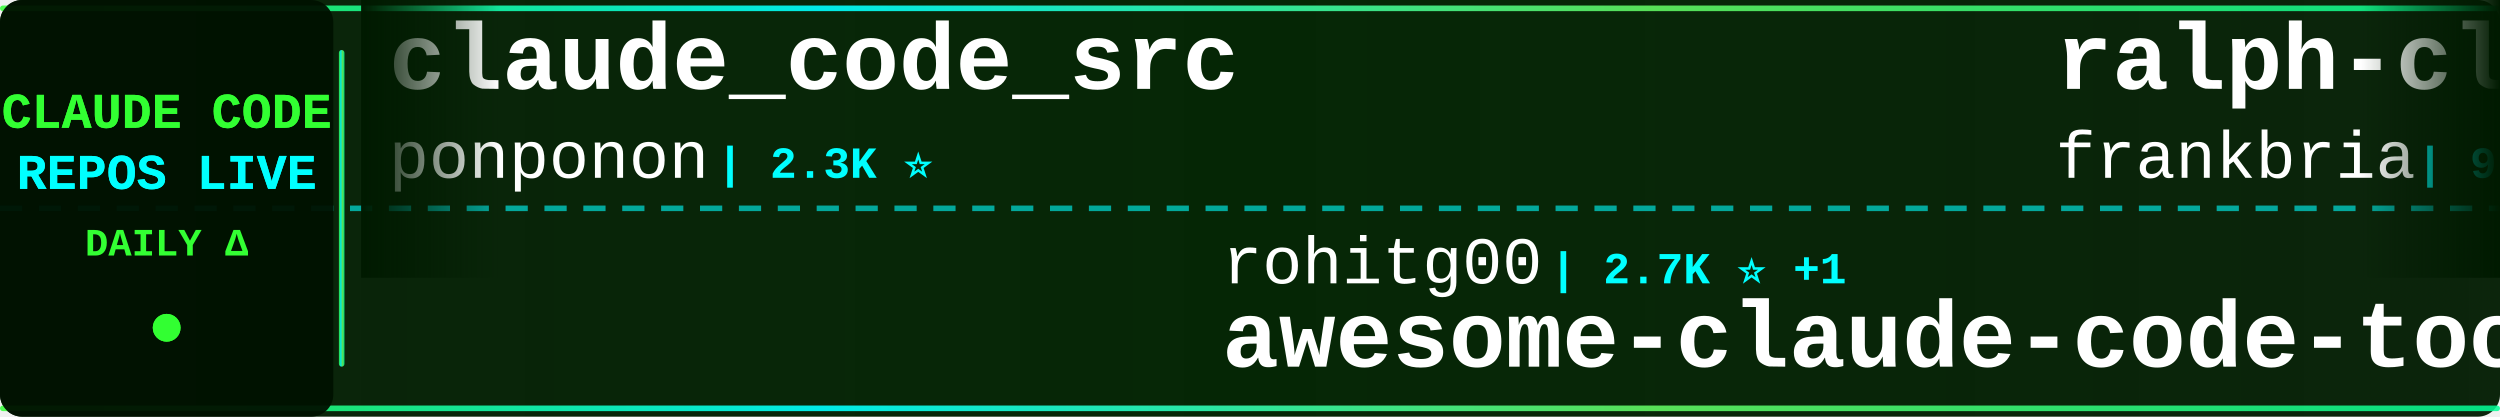
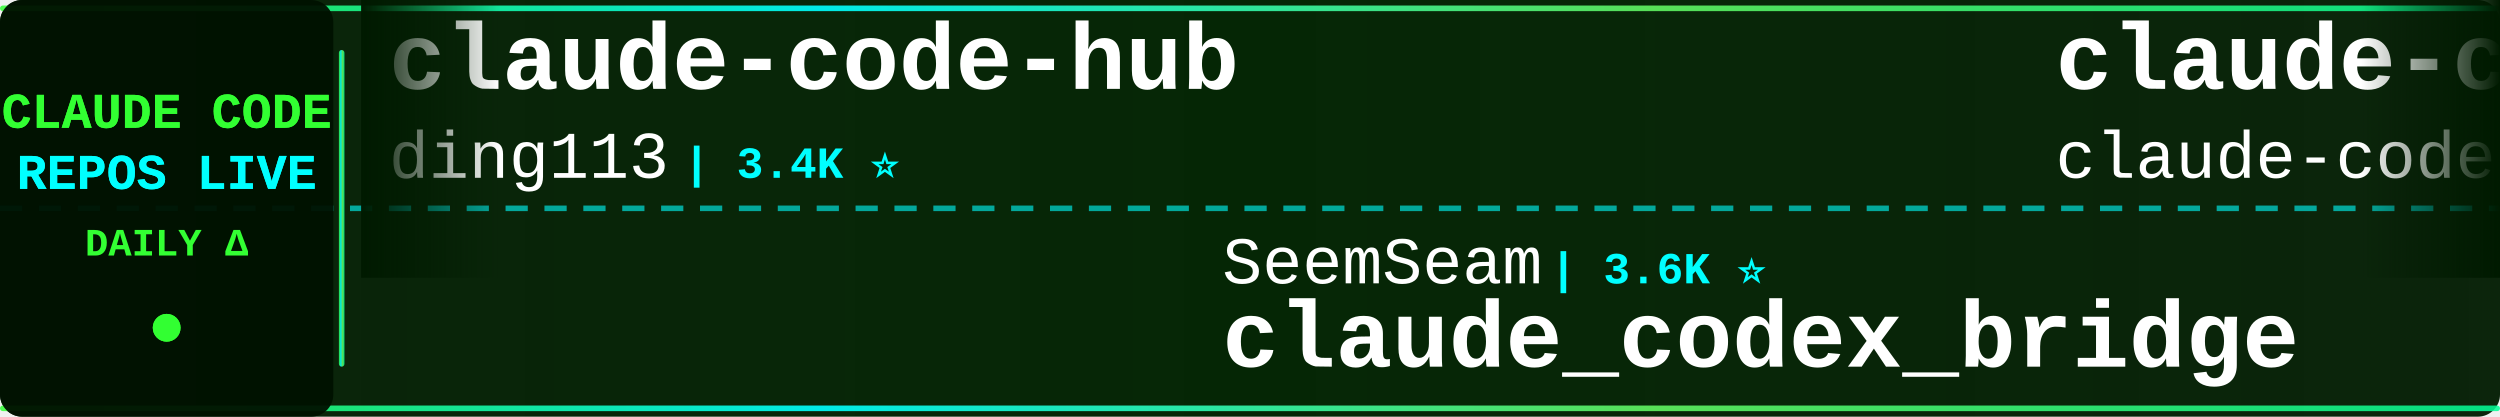
<svg xmlns="http://www.w3.org/2000/svg" width="900" height="150">
  <defs>
    <linearGradient id="tickerBg" x1="0%" y1="0%" x2="100%" y2="0%">
      <stop offset="0%" style="stop-color:#001a00;stop-opacity:0.95" />
      <stop offset="50%" style="stop-color:#002200;stop-opacity:0.98" />
      <stop offset="100%" style="stop-color:#001a00;stop-opacity:0.95" />
    </linearGradient>
    <linearGradient id="borderGrad" x1="0%" y1="0%" x2="100%" y2="0%">
      <stop offset="0%" style="stop-color:#33ff33;stop-opacity:0.85">
        <animate attributeName="stop-opacity" values="0.85;1;0.85" dur="2s" repeatCount="indefinite" />
      </stop>
      <stop offset="33%" style="stop-color:#00ffff;stop-opacity:0.9">
        <animate attributeName="stop-opacity" values="0.9;1;0.9" dur="2.2s" repeatCount="indefinite" />
      </stop>
      <stop offset="66%" style="stop-color:#66ff66;stop-opacity:0.85">
        <animate attributeName="stop-opacity" values="0.85;1;0.85" dur="1.8s" repeatCount="indefinite" />
      </stop>
      <stop offset="100%" style="stop-color:#00ff99;stop-opacity:0.85">
        <animate attributeName="stop-opacity" values="0.85;1;0.85" dur="2s" repeatCount="indefinite" />
      </stop>
    </linearGradient>
    <filter id="textGlow">
      <feGaussianBlur stdDeviation="0.1" result="coloredBlur" />
      <feMerge>
        <feMergeNode in="coloredBlur" />
        <feMergeNode in="SourceGraphic" />
      </feMerge>
    </filter>
    <filter id="metricGlow">
      <feGaussianBlur stdDeviation="0.2" result="coloredBlur" />
      <feMerge>
        <feMergeNode in="coloredBlur" />
        <feMergeNode in="SourceGraphic" />
      </feMerge>
    </filter>
    <linearGradient id="leftFade" x1="0%" y1="0%" x2="100%" y2="0%">
      <stop offset="0%" style="stop-color:#001a00;stop-opacity:1" />
      <stop offset="100%" style="stop-color:#001a00;stop-opacity:0" />
    </linearGradient>
    <linearGradient id="rightFade" x1="0%" y1="0%" x2="100%" y2="0%">
      <stop offset="0%" style="stop-color:#001a00;stop-opacity:0" />
      <stop offset="100%" style="stop-color:#001a00;stop-opacity:1" />
    </linearGradient>
  </defs>
  <rect width="900" height="150" fill="url(#tickerBg)" rx="8" />
  <rect x="0" y="2" width="900" height="2" fill="url(#borderGrad)" rx="1" />
  <rect x="0" y="146" width="900" height="2" fill="url(#borderGrad)" rx="1" />
  <line x1="0" y1="75" x2="900" y2="75" stroke="#00ffff" stroke-width="2" stroke-dasharray="8 6" opacity="0.6" />
  <rect x="0" y="0" width="120" height="150" fill="#001100" opacity="0.95" rx="8" />
  <text x="60" y="46" font-family="'Courier New', monospace" font-size="18" font-weight="bold" fill="#33ff33" text-anchor="middle" filter="url(#textGlow)">
    CLAUDE CODE
  </text>
  <text x="60" y="68" font-family="'Courier New', monospace" font-size="18" font-weight="bold" fill="#00ffff" text-anchor="middle" filter="url(#textGlow)">
    REPOS LIVE
  </text>
  <text x="60" y="92" font-family="'Courier New', monospace" font-size="14" font-weight="bold" fill="#33ff33" text-anchor="middle">
    DAILY Δ
  </text>
  <circle cx="60" cy="118" r="5" fill="#33ff33" filter="url(#metricGlow)">
    <animate attributeName="r" values="4;6;4" dur="1.5s" repeatCount="indefinite" />
    <animate attributeName="opacity" values="0.6;1;0.6" dur="1.5s" repeatCount="indefinite" />
  </circle>
  <rect x="122" y="18" width="2" height="114" fill="url(#borderGrad)" rx="1" />
  <clipPath id="tickerClip">
    <rect x="130" y="0" width="770" height="150" />
  </clipPath>
  <g clip-path="url(#tickerClip)">
    <g id="tickerItems">
      <animateTransform attributeName="transform" attributeType="XML" type="translate" from="0 0" to="-3000 0" dur="54s" repeatCount="indefinite" />
      <g transform="translate(0, 0)">
-         <text x="140" y="32" font-family="'Courier New', monospace" font-size="34" font-weight="bold" fill="#ffffff">claude_code_src</text>
-         <text x="140" y="64" font-family="'Courier New', monospace" font-size="24" font-weight="normal" fill="#ffffff" opacity="1.0">ponponon</text>
-         <text x="258" y="64" font-family="'Courier New', monospace" font-size="16" font-weight="bold" fill="#00ffff"> | 2.3K ⭐</text>
+         <text x="140" y="32" font-family="'Courier New', monospace" font-size="34" font-weight="bold" fill="#ffffff">claude-code-hub</text>
+         <text x="140" y="64" font-family="'Courier New', monospace" font-size="24" font-weight="normal" fill="#ffffff" opacity="1.0">ding113</text>
+         <text x="246" y="64" font-family="'Courier New', monospace" font-size="16" font-weight="bold" fill="#00ffff"> | 3.4K ⭐</text>
      </g>
      <g transform="translate(300, 0)">
-         <text x="140" y="102" font-family="'Courier New', monospace" font-size="24" font-weight="normal" fill="#ffffff" opacity="1.0">rohitg00</text>
-         <text x="258" y="102" font-family="'Courier New', monospace" font-size="16" font-weight="bold" fill="#00ffff"> | 2.7K ⭐ +1</text>
-         <text x="140" y="132" font-family="'Courier New', monospace" font-size="34" font-weight="bold" fill="#ffffff">awesome-claude-code-tool...</text>
+         <text x="140" y="102" font-family="'Courier New', monospace" font-size="24" font-weight="normal" fill="#ffffff" opacity="1.0">SeemSeam</text>
+         <text x="258" y="102" font-family="'Courier New', monospace" font-size="16" font-weight="bold" fill="#00ffff"> | 3.6K ⭐</text>
+         <text x="140" y="132" font-family="'Courier New', monospace" font-size="34" font-weight="bold" fill="#ffffff">claude_codex_bridge</text>
      </g>
      <g transform="translate(600, 0)">
-         <text x="140" y="32" font-family="'Courier New', monospace" font-size="34" font-weight="bold" fill="#ffffff">ralph-claude-code</text>
-         <text x="140" y="64" font-family="'Courier New', monospace" font-size="24" font-weight="normal" fill="#ffffff" opacity="1.0">frankbria</text>
-         <text x="270" y="64" font-family="'Courier New', monospace" font-size="16" font-weight="bold" fill="#00ffff"> | 9.7K ⭐</text>
+         <text x="140" y="32" font-family="'Courier New', monospace" font-size="34" font-weight="bold" fill="#ffffff">claude-code</text>
+         <text x="140" y="64" font-family="'Courier New', monospace" font-size="24" font-weight="normal" fill="#ffffff" opacity="1.0">claude-code-best</text>
+         <text x="354" y="64" font-family="'Courier New', monospace" font-size="16" font-weight="bold" fill="#00ffff"> | 22.9K ⭐ +2</text>
      </g>
      <g transform="translate(900, 0)">
-         <text x="140" y="102" font-family="'Courier New', monospace" font-size="24" font-weight="normal" fill="#ffffff" opacity="1.0">lowcortisolprogrammer</text>
-         <text x="414" y="102" font-family="'Courier New', monospace" font-size="16" font-weight="bold" fill="#00ffff"> | 170 ⭐</text>
-         <text x="140" y="132" font-family="'Courier New', monospace" font-size="34" font-weight="bold" fill="#ffffff">claude-code</text>
+         <text x="140" y="102" font-family="'Courier New', monospace" font-size="24" font-weight="normal" fill="#ffffff" opacity="1.0">frankbria</text>
+         <text x="270" y="102" font-family="'Courier New', monospace" font-size="16" font-weight="bold" fill="#00ffff"> | 9.7K ⭐</text>
+         <text x="140" y="132" font-family="'Courier New', monospace" font-size="34" font-weight="bold" fill="#ffffff">ralph-claude-code</text>
      </g>
      <g transform="translate(1200, 0)">
-         <text x="140" y="32" font-family="'Courier New', monospace" font-size="34" font-weight="bold" fill="#ffffff">Claude-Code-Game-Studios</text>
-         <text x="140" y="64" font-family="'Courier New', monospace" font-size="24" font-weight="normal" fill="#ffffff" opacity="1.0">Donchitos</text>
-         <text x="270" y="64" font-family="'Courier New', monospace" font-size="16" font-weight="bold" fill="#00ffff"> | 26.8K ⭐ +12</text>
+         <text x="140" y="32" font-family="'Courier New', monospace" font-size="34" font-weight="bold" fill="#ffffff">awesome-claude-code</text>
+         <text x="140" y="64" font-family="'Courier New', monospace" font-size="24" font-weight="normal" fill="#ffffff" opacity="1.0">jqueryscript</text>
+         <text x="306" y="64" font-family="'Courier New', monospace" font-size="16" font-weight="bold" fill="#00ffff"> | 532 ⭐</text>
      </g>
      <g transform="translate(1500, 0)">
-         <text x="140" y="102" font-family="'Courier New', monospace" font-size="24" font-weight="normal" fill="#ffffff" opacity="1.0">beilingcc</text>
-         <text x="270" y="102" font-family="'Courier New', monospace" font-size="16" font-weight="bold" fill="#00ffff"> | 99 ⭐ +1</text>
-         <text x="140" y="132" font-family="'Courier New', monospace" font-size="34" font-weight="bold" fill="#ffffff">claude-code</text>
+         <text x="140" y="102" font-family="'Courier New', monospace" font-size="24" font-weight="normal" fill="#ffffff" opacity="1.0">WorldFlowAI</text>
+         <text x="294" y="102" font-family="'Courier New', monospace" font-size="16" font-weight="bold" fill="#00ffff"> | 5.0K ⭐ +18</text>
+         <text x="140" y="132" font-family="'Courier New', monospace" font-size="34" font-weight="bold" fill="#ffffff">everything-claude-code</text>
      </g>
      <g transform="translate(1800, 0)">
-         <text x="140" y="32" font-family="'Courier New', monospace" font-size="34" font-weight="bold" fill="#ffffff">Claude-Code-Source-Study</text>
-         <text x="140" y="64" font-family="'Courier New', monospace" font-size="24" font-weight="normal" fill="#ffffff" opacity="1.0">luyao618</text>
-         <text x="258" y="64" font-family="'Courier New', monospace" font-size="16" font-weight="bold" fill="#00ffff"> | 1.7K ⭐ +2</text>
+         <text x="140" y="32" font-family="'Courier New', monospace" font-size="34" font-weight="bold" fill="#ffffff">claude-code-tips</text>
+         <text x="140" y="64" font-family="'Courier New', monospace" font-size="24" font-weight="normal" fill="#ffffff" opacity="1.0">ykdojo</text>
+         <text x="234" y="64" font-family="'Courier New', monospace" font-size="16" font-weight="bold" fill="#00ffff"> | 10.2K ⭐ +1</text>
      </g>
      <g transform="translate(2100, 0)">
-         <text x="140" y="102" font-family="'Courier New', monospace" font-size="24" font-weight="normal" fill="#ffffff" opacity="1.0">asgeirtj</text>
-         <text x="258" y="102" font-family="'Courier New', monospace" font-size="16" font-weight="bold" fill="#00ffff"> | 69.8K ⭐ +12</text>
-         <text x="140" y="132" font-family="'Courier New', monospace" font-size="34" font-weight="bold" fill="#ffffff">system_prompts_leaks</text>
+         <text x="140" y="102" font-family="'Courier New', monospace" font-size="24" font-weight="normal" fill="#ffffff" opacity="1.0">anthropics</text>
+         <text x="282" y="102" font-family="'Courier New', monospace" font-size="16" font-weight="bold" fill="#00ffff"> | 9.6K ⭐ +2</text>
+         <text x="140" y="132" font-family="'Courier New', monospace" font-size="34" font-weight="bold" fill="#ffffff">claude-code-action</text>
      </g>
      <g transform="translate(2400, 0)">
-         <text x="140" y="32" font-family="'Courier New', monospace" font-size="34" font-weight="bold" fill="#ffffff">collection-claude-code-s...</text>
-         <text x="140" y="64" font-family="'Courier New', monospace" font-size="24" font-weight="normal" fill="#ffffff" opacity="1.0">chauncygu</text>
-         <text x="270" y="64" font-family="'Courier New', monospace" font-size="16" font-weight="bold" fill="#00ffff"> | 2.9K ⭐ +1</text>
+         <text x="140" y="32" font-family="'Courier New', monospace" font-size="34" font-weight="bold" fill="#ffffff">ClaudeCodeAgents</text>
+         <text x="140" y="64" font-family="'Courier New', monospace" font-size="24" font-weight="normal" fill="#ffffff" opacity="1.0">darcyegb</text>
+         <text x="258" y="64" font-family="'Courier New', monospace" font-size="16" font-weight="bold" fill="#00ffff"> | 777 ⭐</text>
      </g>
      <g transform="translate(2700, 0)">
-         <text x="140" y="102" font-family="'Courier New', monospace" font-size="24" font-weight="normal" fill="#ffffff" opacity="1.0">AICoderTudou</text>
-         <text x="306" y="102" font-family="'Courier New', monospace" font-size="16" font-weight="bold" fill="#00ffff"> | 493 ⭐</text>
-         <text x="140" y="132" font-family="'Courier New', monospace" font-size="34" font-weight="bold" fill="#ffffff">claude-code-tudou</text>
+         <text x="140" y="102" font-family="'Courier New', monospace" font-size="24" font-weight="normal" fill="#ffffff" opacity="1.0">Yeachan-Heo</text>
+         <text x="294" y="102" font-family="'Courier New', monospace" font-size="16" font-weight="bold" fill="#00ffff"> | 40.0K ⭐ +8</text>
+         <text x="140" y="132" font-family="'Courier New', monospace" font-size="34" font-weight="bold" fill="#ffffff">oh-my-claudecode</text>
      </g>
      <g transform="translate(3000, 0)">
-         <text x="140" y="32" font-family="'Courier New', monospace" font-size="34" font-weight="bold" fill="#ffffff">claude_code_src</text>
-         <text x="140" y="64" font-family="'Courier New', monospace" font-size="24" font-weight="normal" fill="#ffffff" opacity="1.0">ponponon</text>
-         <text x="258" y="64" font-family="'Courier New', monospace" font-size="16" font-weight="bold" fill="#00ffff"> | 2.3K ⭐</text>
+         <text x="140" y="32" font-family="'Courier New', monospace" font-size="34" font-weight="bold" fill="#ffffff">claude-code-hub</text>
+         <text x="140" y="64" font-family="'Courier New', monospace" font-size="24" font-weight="normal" fill="#ffffff" opacity="1.0">ding113</text>
+         <text x="246" y="64" font-family="'Courier New', monospace" font-size="16" font-weight="bold" fill="#00ffff"> | 3.4K ⭐</text>
      </g>
      <g transform="translate(3300, 0)">
-         <text x="140" y="102" font-family="'Courier New', monospace" font-size="24" font-weight="normal" fill="#ffffff" opacity="1.0">rohitg00</text>
-         <text x="258" y="102" font-family="'Courier New', monospace" font-size="16" font-weight="bold" fill="#00ffff"> | 2.7K ⭐ +1</text>
-         <text x="140" y="132" font-family="'Courier New', monospace" font-size="34" font-weight="bold" fill="#ffffff">awesome-claude-code-tool...</text>
+         <text x="140" y="102" font-family="'Courier New', monospace" font-size="24" font-weight="normal" fill="#ffffff" opacity="1.0">SeemSeam</text>
+         <text x="258" y="102" font-family="'Courier New', monospace" font-size="16" font-weight="bold" fill="#00ffff"> | 3.6K ⭐</text>
+         <text x="140" y="132" font-family="'Courier New', monospace" font-size="34" font-weight="bold" fill="#ffffff">claude_codex_bridge</text>
      </g>
      <g transform="translate(3600, 0)">
-         <text x="140" y="32" font-family="'Courier New', monospace" font-size="34" font-weight="bold" fill="#ffffff">ralph-claude-code</text>
-         <text x="140" y="64" font-family="'Courier New', monospace" font-size="24" font-weight="normal" fill="#ffffff" opacity="1.0">frankbria</text>
-         <text x="270" y="64" font-family="'Courier New', monospace" font-size="16" font-weight="bold" fill="#00ffff"> | 9.7K ⭐</text>
+         <text x="140" y="32" font-family="'Courier New', monospace" font-size="34" font-weight="bold" fill="#ffffff">claude-code</text>
+         <text x="140" y="64" font-family="'Courier New', monospace" font-size="24" font-weight="normal" fill="#ffffff" opacity="1.0">claude-code-best</text>
+         <text x="354" y="64" font-family="'Courier New', monospace" font-size="16" font-weight="bold" fill="#00ffff"> | 22.9K ⭐ +2</text>
      </g>
      <g transform="translate(3900, 0)">
-         <text x="140" y="102" font-family="'Courier New', monospace" font-size="24" font-weight="normal" fill="#ffffff" opacity="1.0">lowcortisolprogrammer</text>
-         <text x="414" y="102" font-family="'Courier New', monospace" font-size="16" font-weight="bold" fill="#00ffff"> | 170 ⭐</text>
-         <text x="140" y="132" font-family="'Courier New', monospace" font-size="34" font-weight="bold" fill="#ffffff">claude-code</text>
+         <text x="140" y="102" font-family="'Courier New', monospace" font-size="24" font-weight="normal" fill="#ffffff" opacity="1.0">frankbria</text>
+         <text x="270" y="102" font-family="'Courier New', monospace" font-size="16" font-weight="bold" fill="#00ffff"> | 9.7K ⭐</text>
+         <text x="140" y="132" font-family="'Courier New', monospace" font-size="34" font-weight="bold" fill="#ffffff">ralph-claude-code</text>
      </g>
    </g>
  </g>
  <rect x="130" y="0" width="50" height="100" fill="url(#leftFade)" />
  <rect x="850" y="0" width="50" height="100" fill="url(#rightFade)" />
</svg>
